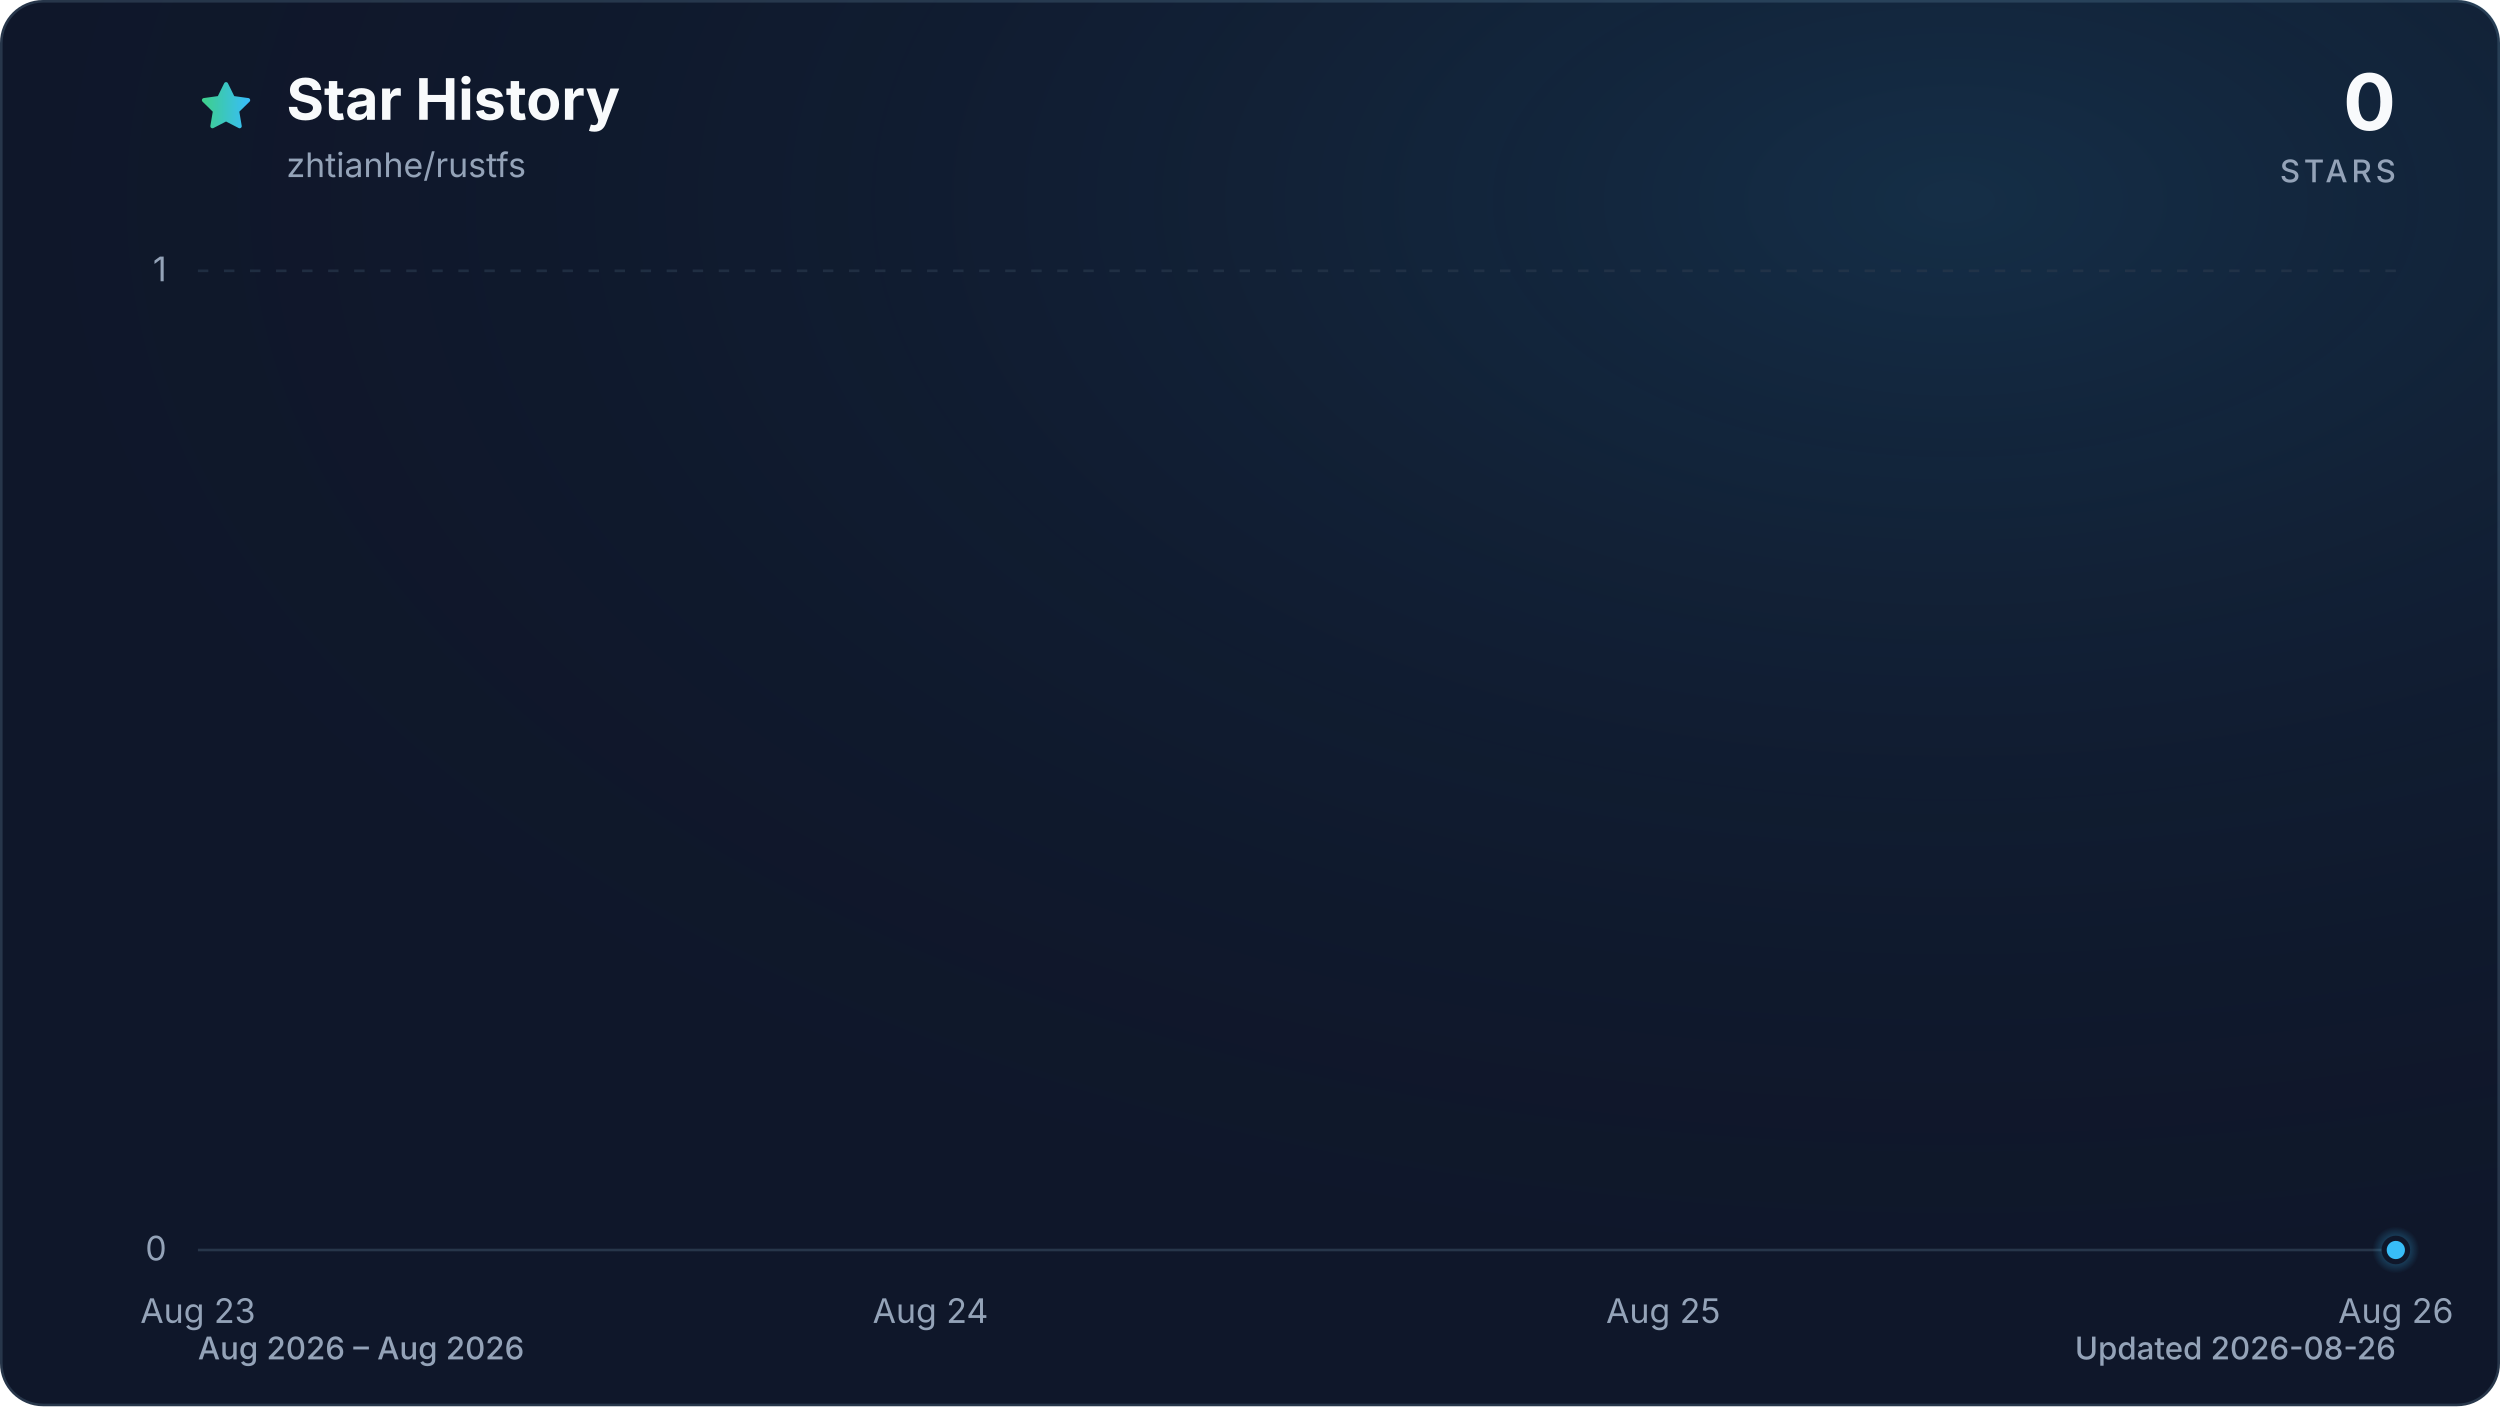
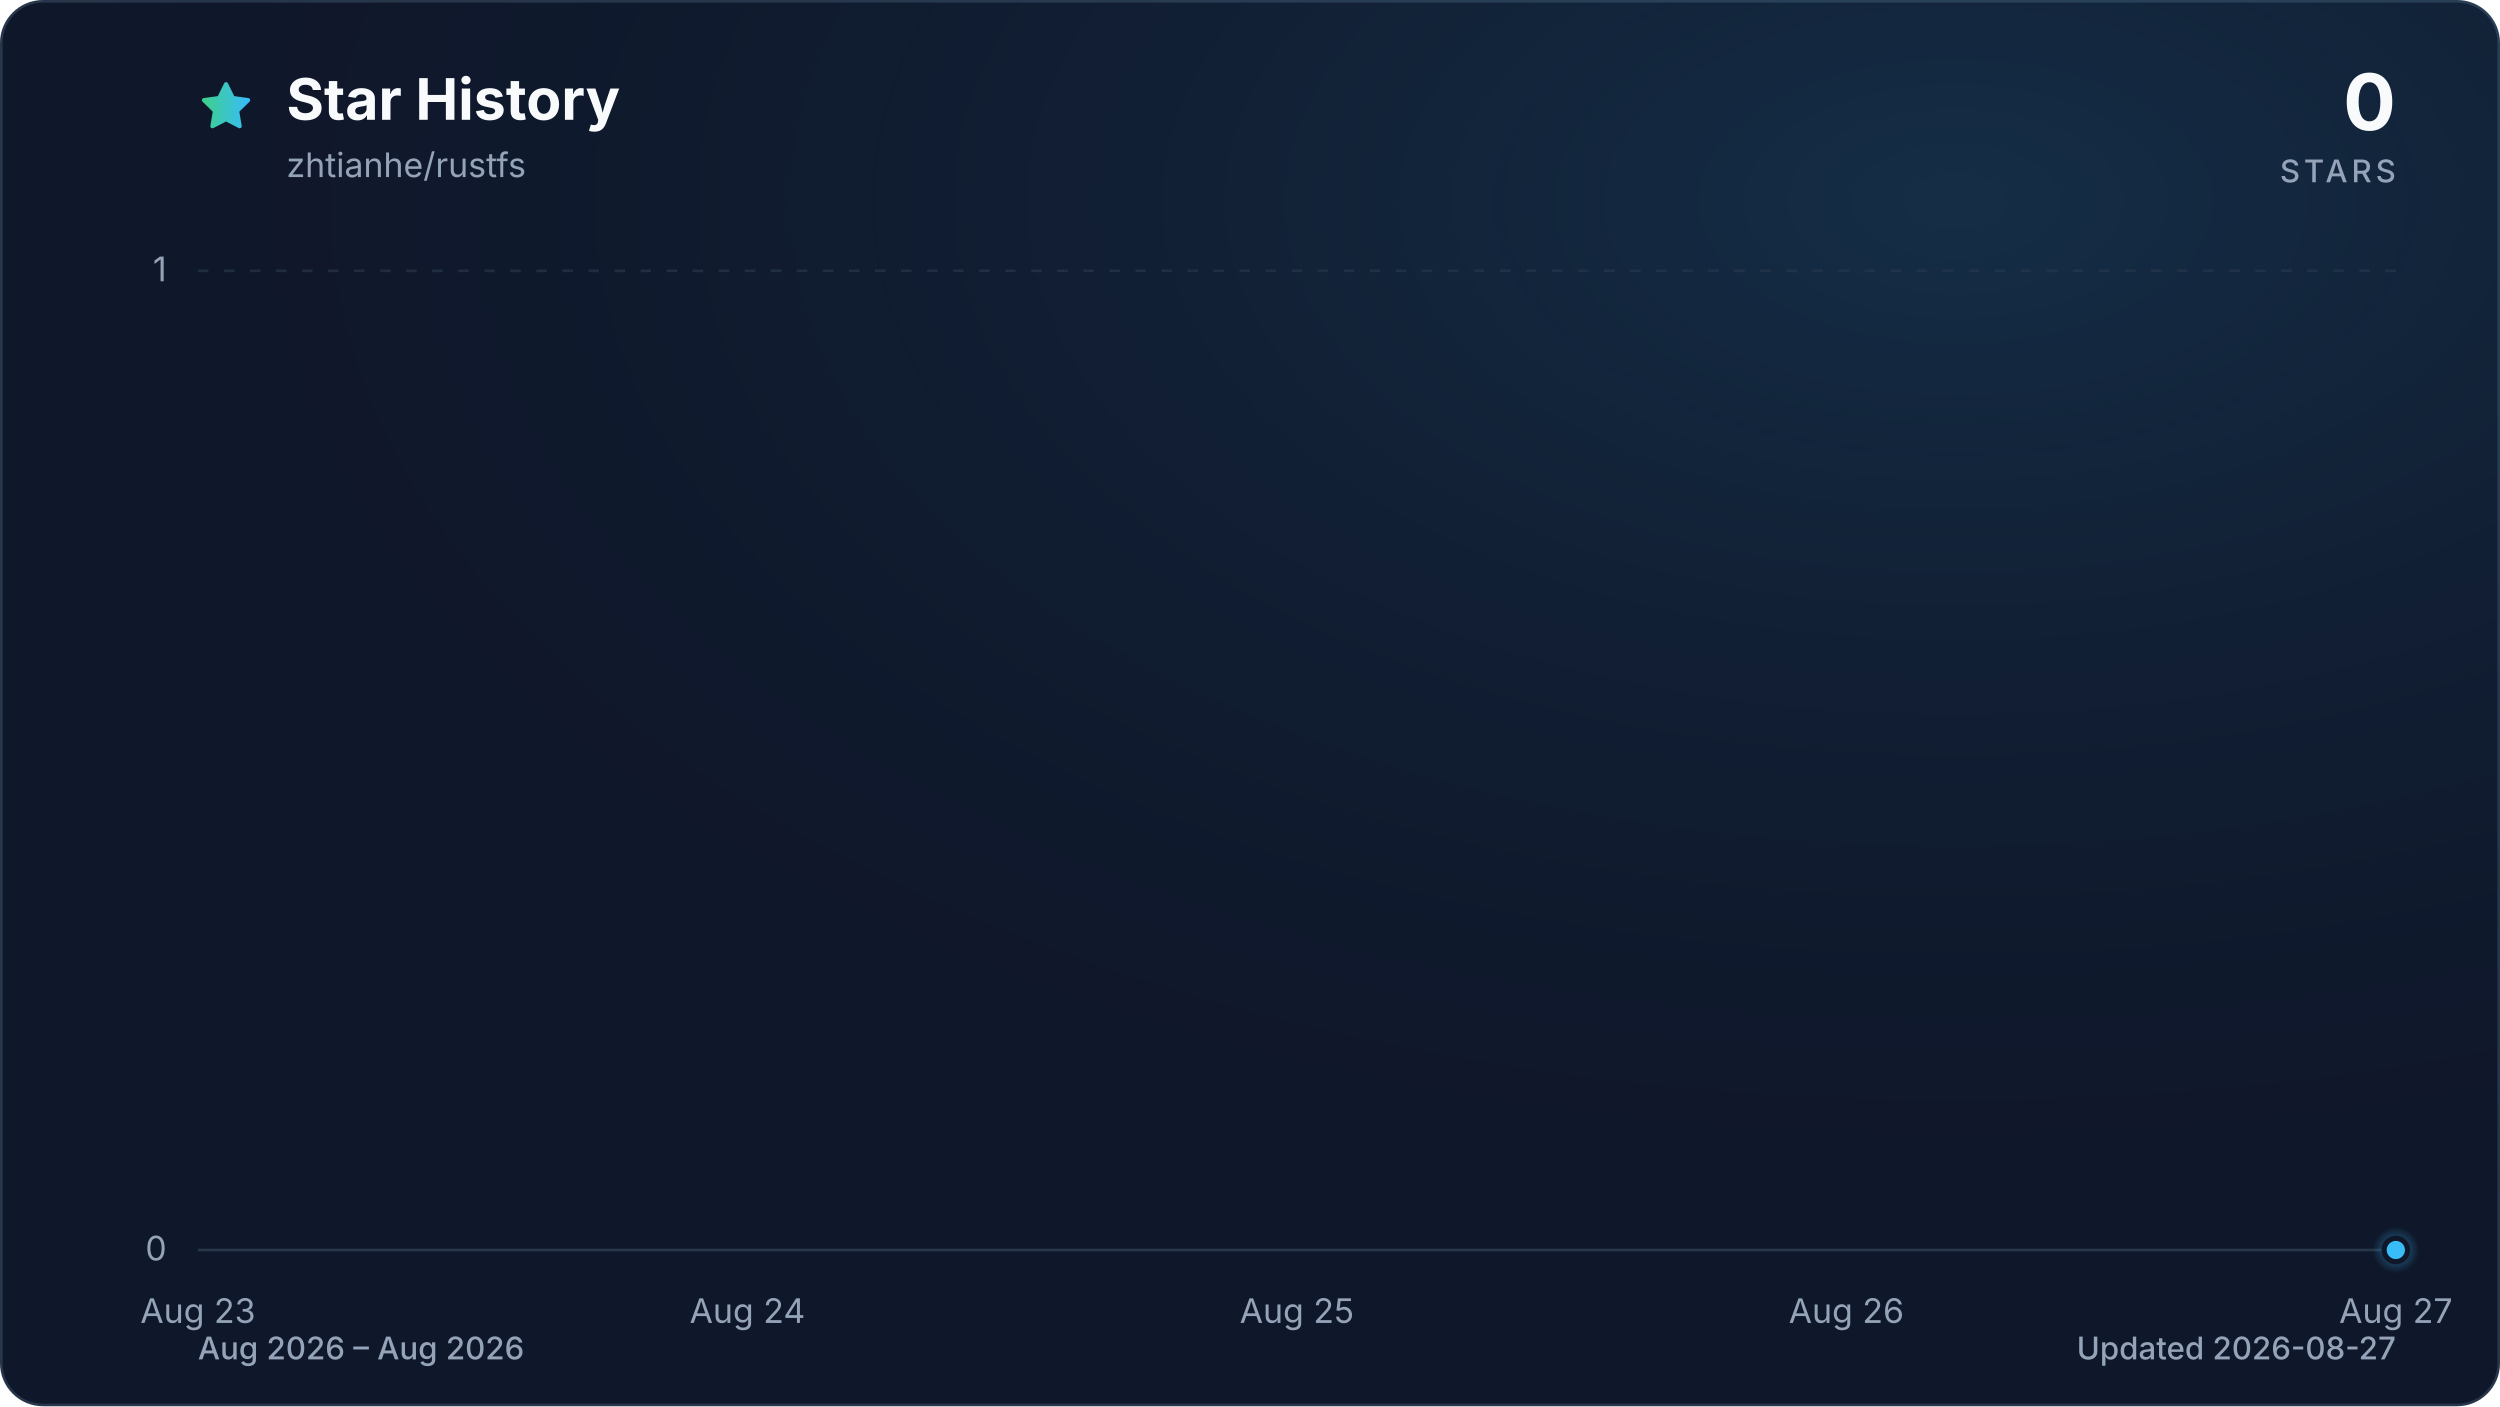
<svg xmlns="http://www.w3.org/2000/svg" viewBox="0 0 960 540" role="img" aria-labelledby="title description" data-style="gradient" data-variant="glow" data-animated="true">
  <defs>
    <linearGradient id="trend" x1="0" y1="0" x2="1" y2="0">
      <stop offset="0%" stop-color="#3ecf8e" />
      <stop offset="100%" stop-color="#38bdf8" />
    </linearGradient>
    <linearGradient id="area" x1="0" y1="0" x2="0" y2="1">
      <stop offset="0%" stop-color="#3ecf8e" stop-opacity="0.30" />
      <stop offset="55%" stop-color="#38bdf8" stop-opacity="0.10" />
      <stop offset="100%" stop-color="#38bdf8" stop-opacity="0.01" />
    </linearGradient>
    <radialGradient id="marker-halo" cx="50%" cy="50%" r="50%">
      <stop offset="0%" stop-color="#38bdf8" stop-opacity="0.55" />
      <stop offset="100%" stop-color="#38bdf8" stop-opacity="0" />
    </radialGradient>
    <radialGradient id="surface-glow" cx="78%" cy="14%" r="80%">
      <stop offset="0%" stop-color="#38bdf8" stop-opacity="0.14" />
      <stop offset="100%" stop-color="#0f172a" stop-opacity="0" />
    </radialGradient>
    <filter id="trend-glow" x="-20%" y="-20%" width="140%" height="140%">
      <feGaussianBlur stdDeviation="7" />
    </filter>
  </defs>
  <style>
.trend-enter{transform-box:fill-box;transform-origin:center;animation:trend-enter 520ms cubic-bezier(0.16,1,0.3,1)}
.marker-enter{transform-box:fill-box;transform-origin:center;animation:marker-enter 320ms cubic-bezier(0.16,1,0.3,1) 200ms both}
.marker-pulse{transform-box:fill-box;transform-origin:center;animation:marker-pulse 2.6s ease-out infinite}
@keyframes trend-enter{from{opacity:.35;transform:translateY(10px)}to{opacity:1;transform:translateY(0)}}
@keyframes marker-enter{from{opacity:0;transform:scale(.4)}to{opacity:1;transform:scale(1)}}
@keyframes marker-pulse{0%{opacity:.5;transform:scale(.7)}70%,100%{opacity:0;transform:scale(2.1)}}
@media (prefers-reduced-motion:reduce){.trend-enter,.marker-enter,.marker-pulse{animation:none!important}}
@media (prefers-reduced-motion:reduce){.marker-pulse{opacity:0}}
</style>
  <rect x="0.5" y="0.5" width="959" height="539" fill="#0f172a" stroke="#27364a" stroke-width="1" rx="16" />
  <rect width="960" height="540" fill="url(#surface-glow)" rx="16" />
  <path d="M12 2.6l2.9 5.9 6.5.9-4.7 4.6 1.1 6.5-5.8-3-5.8 3 1.1-6.5-4.7-4.6 6.5-.9L12 2.6Z" transform="translate(76 30) scale(.9)" fill="url(#trend)" stroke="url(#trend)" stroke-width="1.8" stroke-linejoin="round" aria-hidden="true" />
  <text x="110" y="46" fill="#f8fafc" font-family="ui-sans-serif, system-ui, -apple-system, BlinkMacSystemFont, 'Segoe UI', sans-serif" font-size="22" font-weight="700">Star History</text>
  <text x="110" y="68" fill="#94a3b8" font-family="ui-sans-serif, system-ui, -apple-system, BlinkMacSystemFont, 'Segoe UI', sans-serif" font-size="13">zhtianhe/rustfs</text>
  <text x="920" y="50" fill="#f8fafc" font-family="ui-sans-serif, system-ui, -apple-system, BlinkMacSystemFont, 'Segoe UI', sans-serif" font-size="30" font-weight="700" text-anchor="end">0</text>
  <text x="920" y="70" fill="#94a3b8" font-family="ui-sans-serif, system-ui, -apple-system, BlinkMacSystemFont, 'Segoe UI', sans-serif" font-size="12" font-weight="500" letter-spacing="1.5" text-anchor="end">STARS</text>
  <line x1="76" y1="480.0" x2="920" y2="480.0" stroke="#27364a" stroke-width="1" stroke-dasharray="0" opacity="1" />
  <text x="64" y="484.0" fill="#94a3b8" font-family="ui-sans-serif, system-ui, -apple-system, BlinkMacSystemFont, 'Segoe UI', sans-serif" font-size="13" text-anchor="end">0</text>
  <line x1="76" y1="104.0" x2="920" y2="104.0" stroke="#27364a" stroke-width="1" stroke-dasharray="4 6" opacity="0.7" />
  <text x="64" y="108.0" fill="#94a3b8" font-family="ui-sans-serif, system-ui, -apple-system, BlinkMacSystemFont, 'Segoe UI', sans-serif" font-size="13" text-anchor="end">1</text>
  <text x="76.0" y="508" fill="#94a3b8" font-family="ui-sans-serif, system-ui, -apple-system, BlinkMacSystemFont, 'Segoe UI', sans-serif" font-size="13" text-anchor="middle">Aug 23</text>
-   <text x="357.3" y="508" fill="#94a3b8" font-family="ui-sans-serif, system-ui, -apple-system, BlinkMacSystemFont, 'Segoe UI', sans-serif" font-size="13" text-anchor="middle">Aug 24</text>
-   <text x="638.7" y="508" fill="#94a3b8" font-family="ui-sans-serif, system-ui, -apple-system, BlinkMacSystemFont, 'Segoe UI', sans-serif" font-size="13" text-anchor="middle">Aug 25</text>
-   <text x="920.0" y="508" fill="#94a3b8" font-family="ui-sans-serif, system-ui, -apple-system, BlinkMacSystemFont, 'Segoe UI', sans-serif" font-size="13" text-anchor="middle">Aug 26</text>
+   <text x="287.0" y="508" fill="#94a3b8" font-family="ui-sans-serif, system-ui, -apple-system, BlinkMacSystemFont, 'Segoe UI', sans-serif" font-size="13" text-anchor="middle">Aug 24</text>
+   <text x="498.0" y="508" fill="#94a3b8" font-family="ui-sans-serif, system-ui, -apple-system, BlinkMacSystemFont, 'Segoe UI', sans-serif" font-size="13" text-anchor="middle">Aug 25</text>
+   <text x="709.0" y="508" fill="#94a3b8" font-family="ui-sans-serif, system-ui, -apple-system, BlinkMacSystemFont, 'Segoe UI', sans-serif" font-size="13" text-anchor="middle">Aug 26</text>
+   <text x="920.0" y="508" fill="#94a3b8" font-family="ui-sans-serif, system-ui, -apple-system, BlinkMacSystemFont, 'Segoe UI', sans-serif" font-size="13" text-anchor="middle">Aug 27</text>
  <g class="trend-enter">
-     <path d="M 76.0 480.0 C 169.8 480.0, 263.6 480.0, 357.3 480.0 C 451.1 480.0, 544.9 480.0, 638.7 480.0 C 732.4 480.0, 826.2 480.0, 920.0 480.0 L 920.0 480.0 L 76.0 480.0 Z" fill="url(#area)" />
-     <path d="M 76.0 480.0 C 169.8 480.0, 263.6 480.0, 357.3 480.0 C 451.1 480.0, 544.9 480.0, 638.7 480.0 C 732.4 480.0, 826.2 480.0, 920.0 480.0" fill="none" stroke="url(#trend)" stroke-width="12" stroke-linecap="round" stroke-linejoin="round" opacity="0.16" filter="url(#trend-glow)" />
-     <path d="M 76.0 480.0 C 169.8 480.0, 263.6 480.0, 357.3 480.0 C 451.1 480.0, 544.9 480.0, 638.7 480.0 C 732.4 480.0, 826.2 480.0, 920.0 480.0" fill="none" stroke="url(#trend)" stroke-width="3" stroke-linecap="round" stroke-linejoin="round" />
+     <path d="M 76.0 480.0 C 146.3 480.0, 216.7 480.0, 287.0 480.0 C 357.3 480.0, 427.7 480.0, 498.0 480.0 C 568.3 480.0, 638.7 480.0, 709.0 480.0 C 779.3 480.0, 849.7 480.0, 920.0 480.0 L 920.0 480.0 L 76.0 480.0 Z" fill="url(#area)" />
+     <path d="M 76.0 480.0 C 146.3 480.0, 216.7 480.0, 287.0 480.0 C 357.3 480.0, 427.7 480.0, 498.0 480.0 C 568.3 480.0, 638.7 480.0, 709.0 480.0 C 779.3 480.0, 849.7 480.0, 920.0 480.0" fill="none" stroke="url(#trend)" stroke-width="12" stroke-linecap="round" stroke-linejoin="round" opacity="0.16" filter="url(#trend-glow)" />
+     <path d="M 76.0 480.0 C 146.3 480.0, 216.7 480.0, 287.0 480.0 C 357.3 480.0, 427.7 480.0, 498.0 480.0 C 568.3 480.0, 638.7 480.0, 709.0 480.0 C 779.3 480.0, 849.7 480.0, 920.0 480.0" fill="none" stroke="url(#trend)" stroke-width="3" stroke-linecap="round" stroke-linejoin="round" />
  </g>
  <g class="marker-enter">
    <circle class="marker-pulse" cx="920.0" cy="480.0" r="9" fill="url(#marker-halo)" />
    <circle cx="920.0" cy="480.0" r="4.5" fill="#38bdf8" stroke="#0f172a" stroke-width="2" />
  </g>
  <text x="76" y="522" fill="#94a3b8" font-family="ui-sans-serif, system-ui, -apple-system, BlinkMacSystemFont, 'Segoe UI', sans-serif" font-size="12" font-weight="500">Aug 2026 – Aug 2026</text>
-   <text x="920" y="522" fill="#94a3b8" font-family="ui-sans-serif, system-ui, -apple-system, BlinkMacSystemFont, 'Segoe UI', sans-serif" font-size="12" font-weight="500" text-anchor="end">Updated 2026-08-26</text>
+   <text x="920" y="522" fill="#94a3b8" font-family="ui-sans-serif, system-ui, -apple-system, BlinkMacSystemFont, 'Segoe UI', sans-serif" font-size="12" font-weight="500" text-anchor="end">Updated 2026-08-27</text>
</svg>
